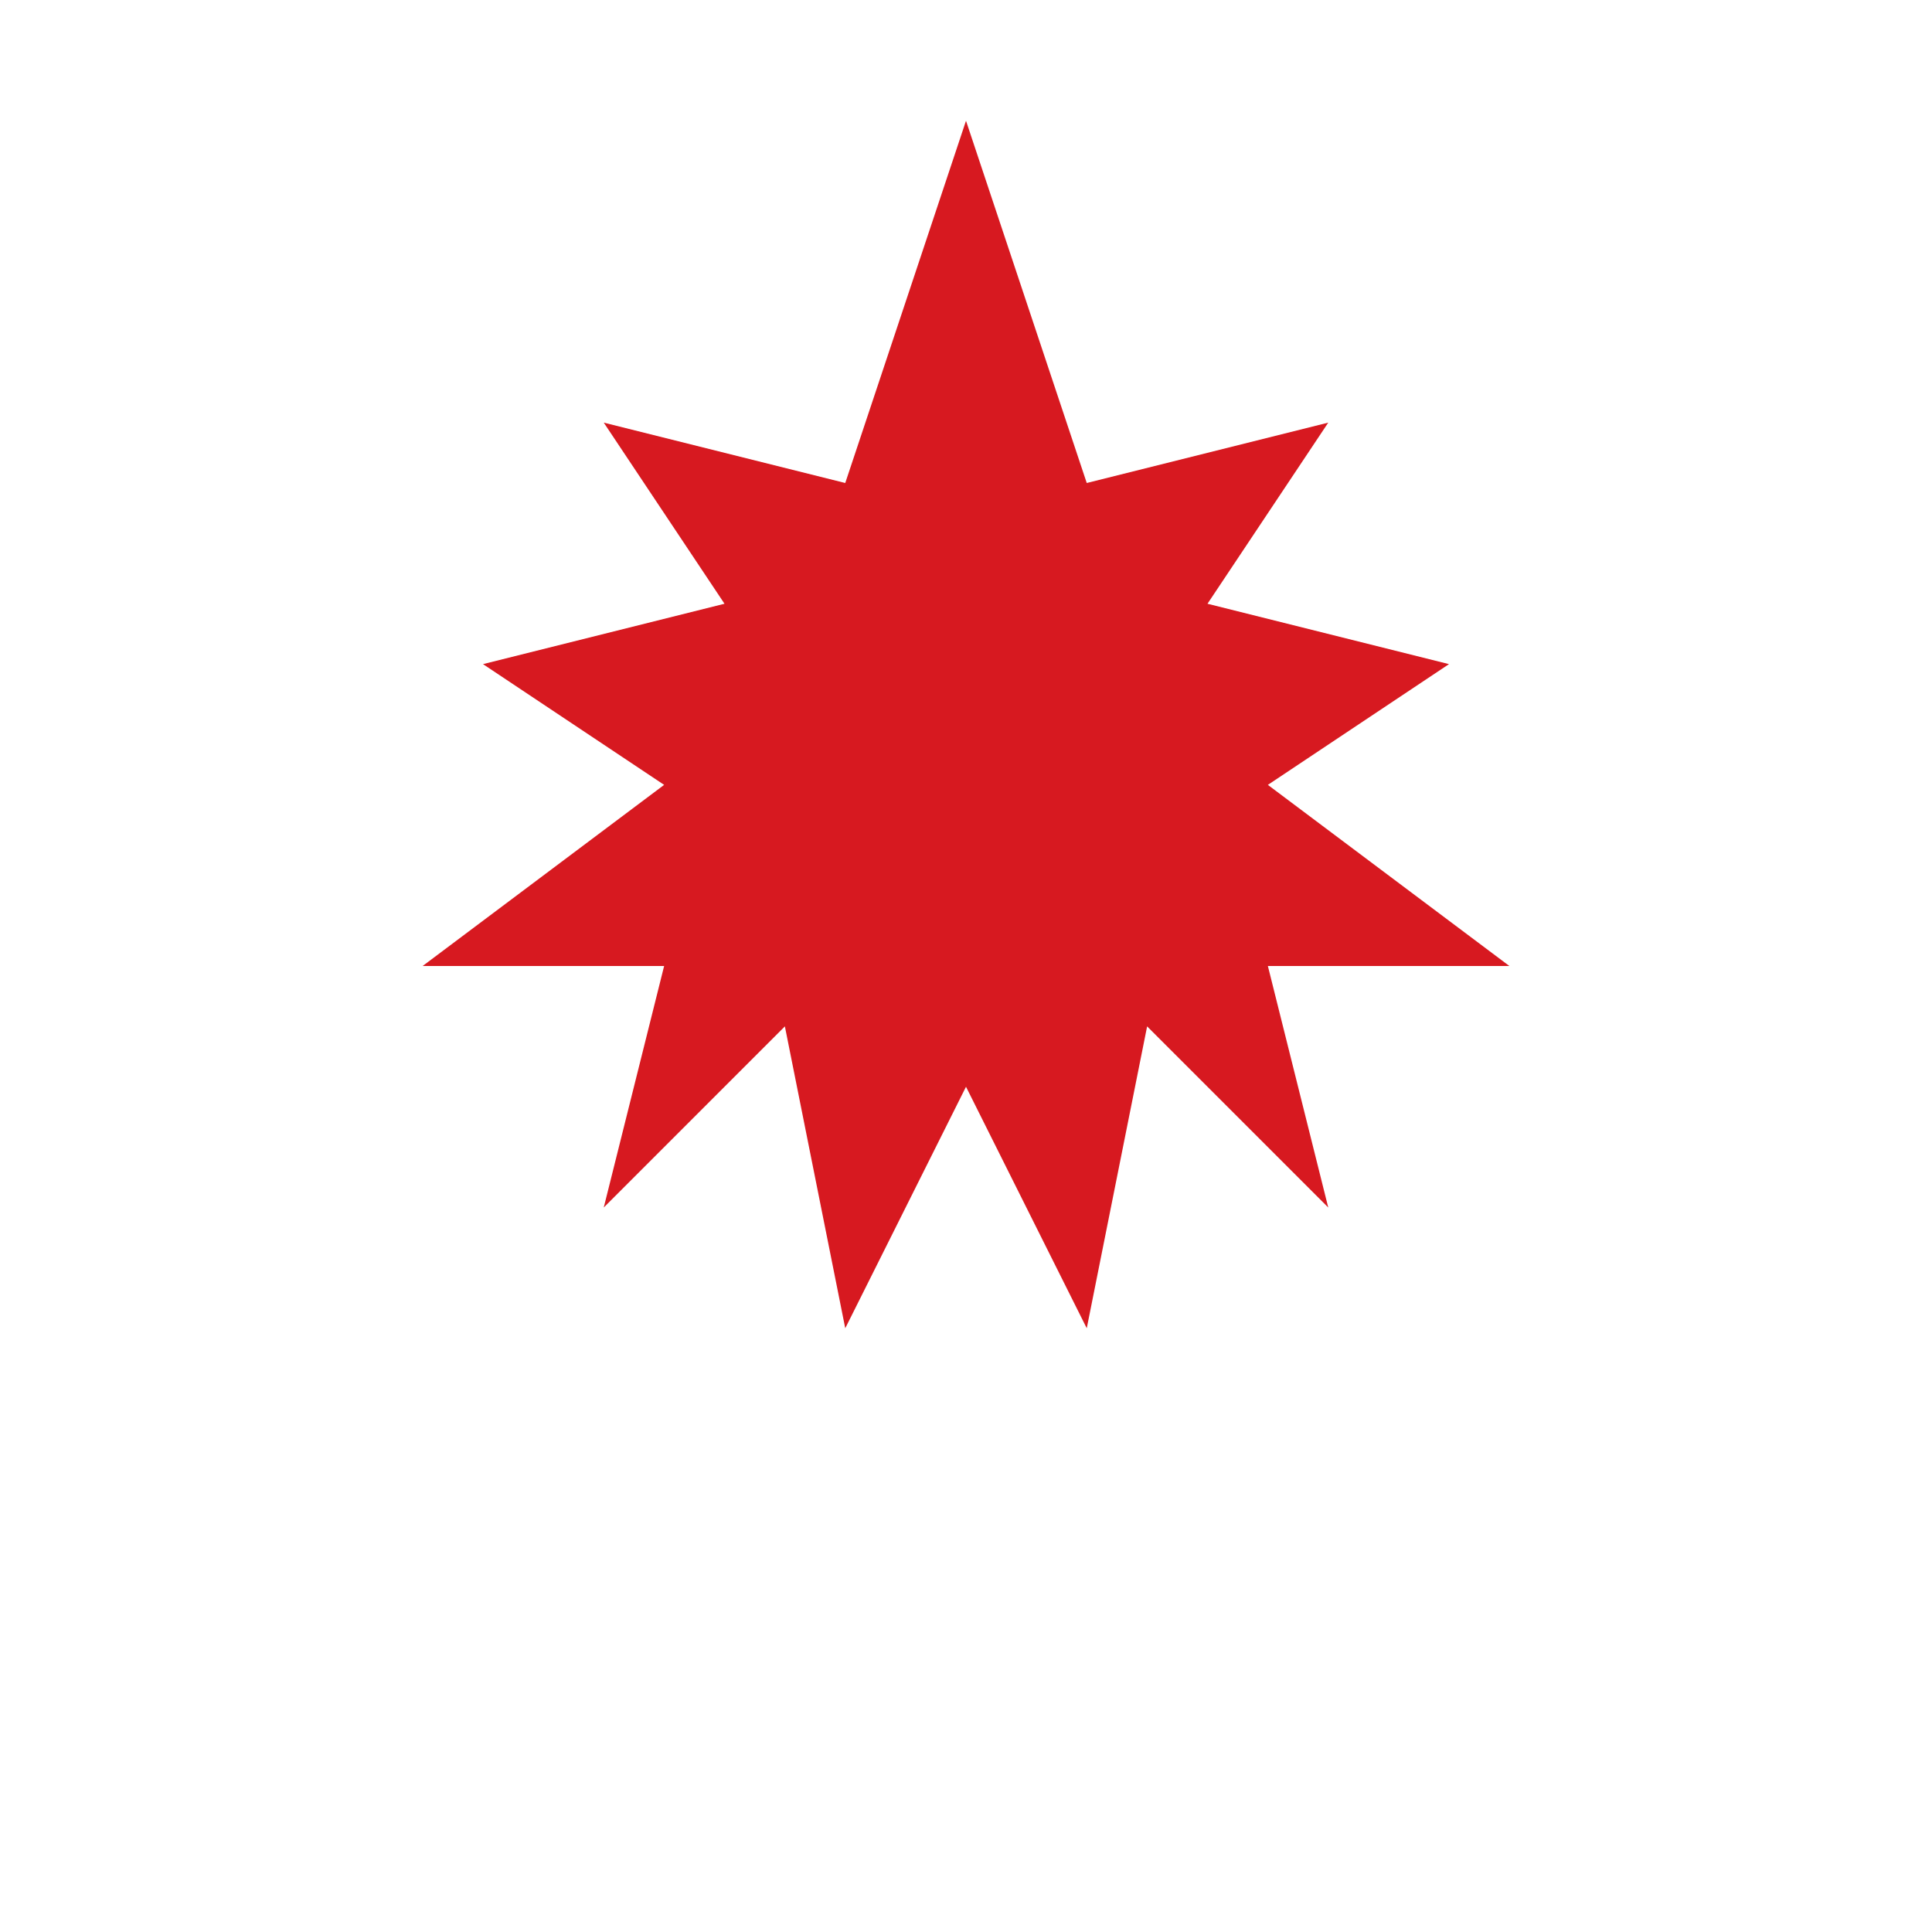
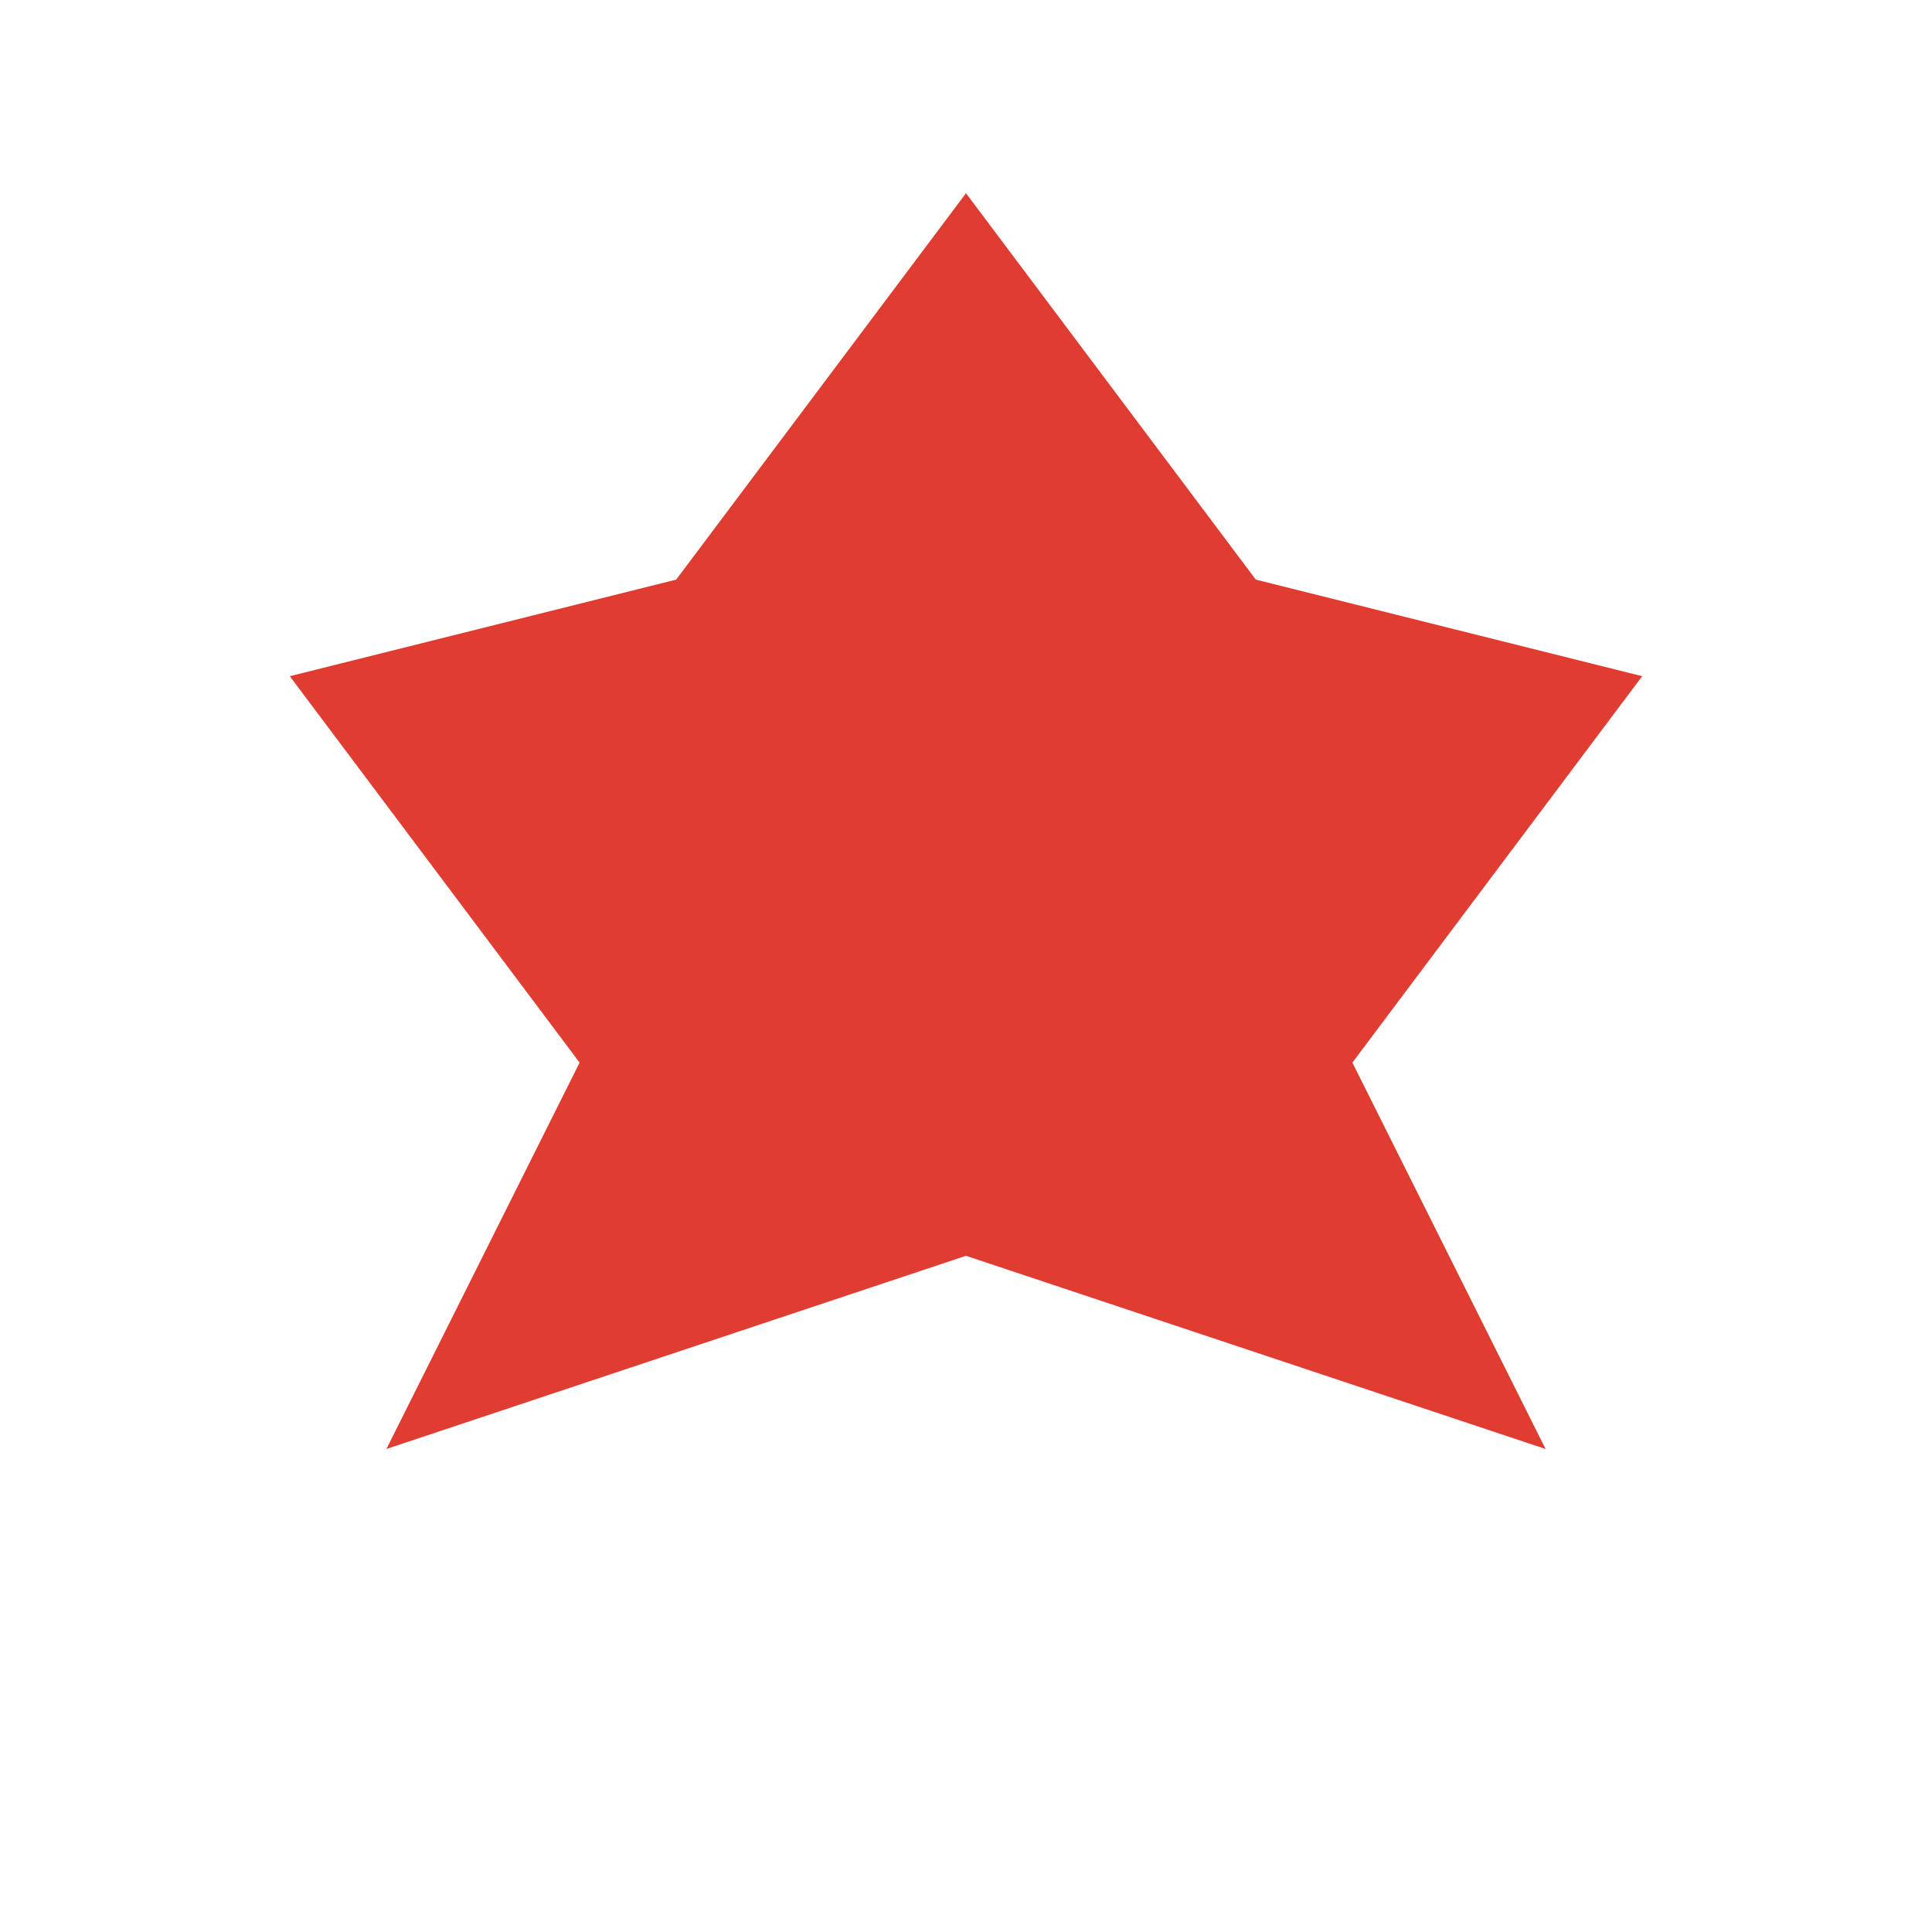
- <svg xmlns="http://www.w3.org/2000/svg" viewBox="0 0 32 32" width="32" height="32">
-   <path fill="#d71920" d="M16 2 L18 8 L22 7 L20 10 L24 11 L21 13 L25 16 L21 16 L22 20 L19 17 L18 22 L16 18 L14 22 L13 17 L10 20 L11 16 L7 16 L11 13 L8 11 L12 10 L10 7 L14 8 Z" />
+ <svg xmlns="http://www.w3.org/2000/svg" width="100" height="100" viewBox="0 0 100 100">
+   <path d="M50,10 L65,30 L85,35 L70,55 L80,75 L50,65 L20,75 L30,55 L15,35 L35,30 Z" fill="#E03C31" />
</svg>
